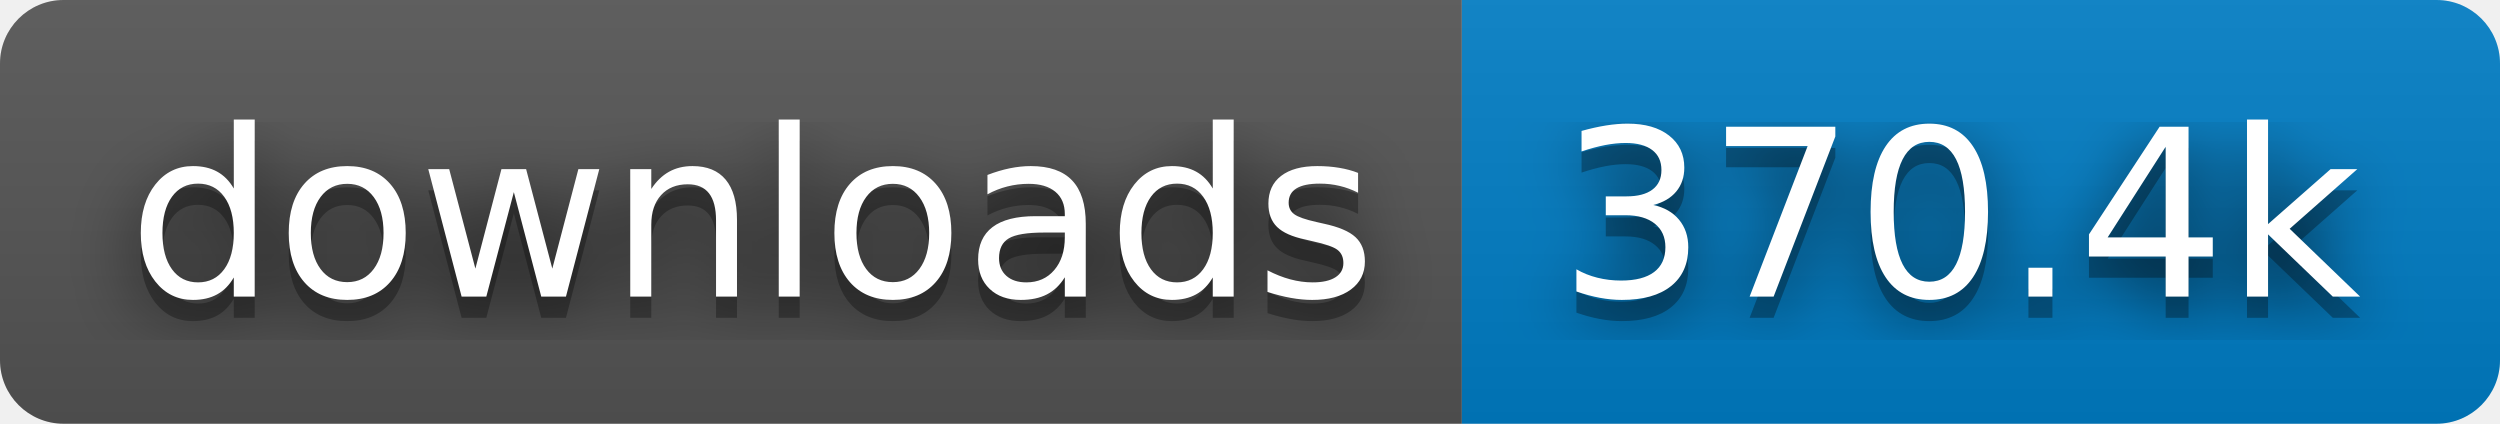
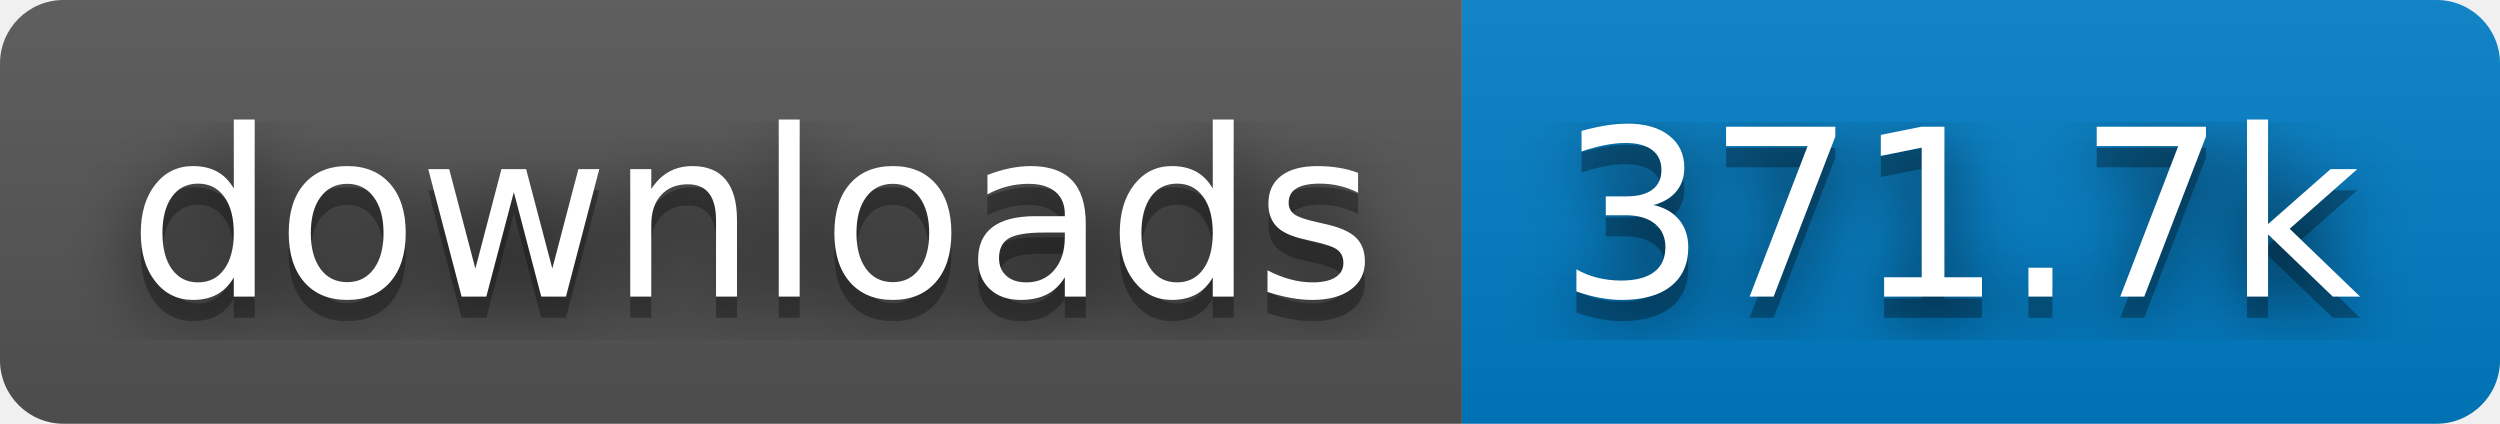
- <svg xmlns="http://www.w3.org/2000/svg" width="118" height="20" role="img" aria-label="downloads: 370.4k">
+ <svg xmlns="http://www.w3.org/2000/svg" width="118" height="20" role="img" aria-label="downloads: 371.7k">
  <filter id="blur">
    <feGaussianBlur stdDeviation="16" />
  </filter>
  <linearGradient id="s" x2="0" y2="100%">
    <stop offset="0" stop-color="#bbb" stop-opacity=".1" />
    <stop offset="1" stop-opacity=".1" />
  </linearGradient>
  <clipPath id="r">
    <rect width="118" height="20" rx="3" />
  </clipPath>
  <g clip-path="url(#r)">
    <rect width="69" height="20" fill="#555" />
    <rect x="69" width="49" height="20" fill="#007ec6" />
    <rect width="118" height="20" fill="url(#s)" />
  </g>
  <g fill="#fff" text-anchor="middle" font-family="Verdana,Geneva,DejaVu Sans,sans-serif" text-rendering="geometricPrecision" font-size="110">
    <g transform="scale(.1)">
      <g aria-hidden="true" fill="#010101">
        <text x="355" y="150" fill-opacity=".8" filter="url(#blur)" textLength="590">downloads</text>
        <text x="355" y="150" fill-opacity=".3" textLength="590">downloads</text>
      </g>
      <text x="355" y="140" textLength="590">downloads</text>
    </g>
    <g transform="scale(.1)">
      <g aria-hidden="true" fill="#010101">
-         <text x="925" y="150" fill-opacity=".8" filter="url(#blur)" textLength="390">370.4k</text>
-         <text x="925" y="150" fill-opacity=".3" textLength="390">370.4k</text>
+         <text x="925" y="150" fill-opacity=".8" filter="url(#blur)" textLength="390">371.7k</text>
+         <text x="925" y="150" fill-opacity=".3" textLength="390">371.7k</text>
      </g>
-       <text x="925" y="140" textLength="390">370.4k</text>
+       <text x="925" y="140" textLength="390">371.7k</text>
    </g>
  </g>
</svg>
